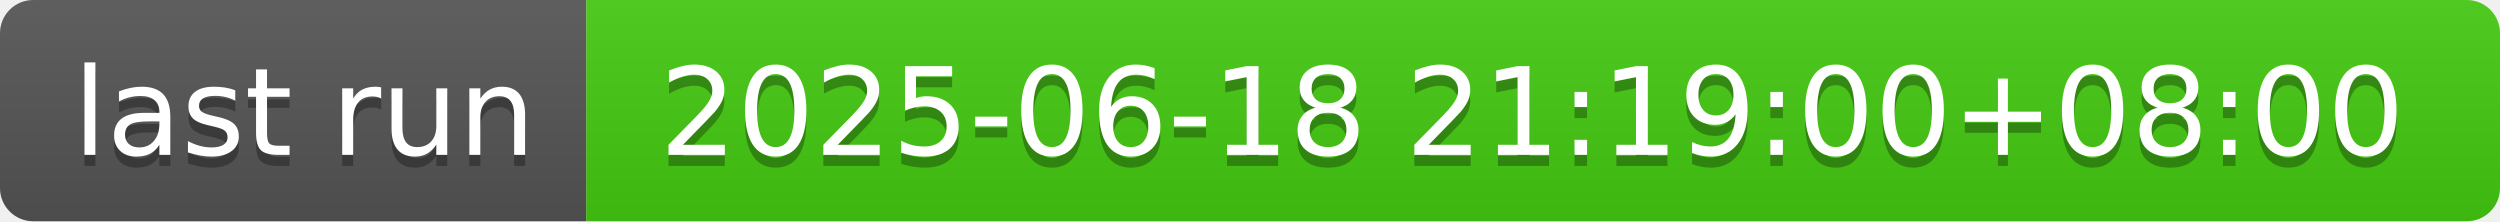
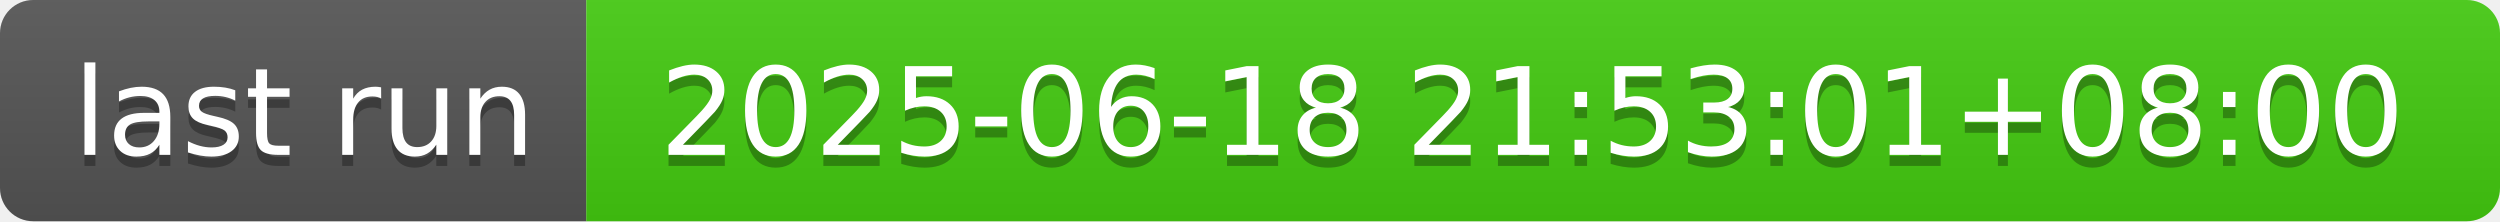
- <svg xmlns="http://www.w3.org/2000/svg" width="226" height="20" role="img" aria-label="last run: 2025-06-18 21:19:00+08:00">
+ <svg xmlns="http://www.w3.org/2000/svg" width="226" height="20" role="img" aria-label="last run: 2025-06-18 21:53:01+08:00">
  <linearGradient id="s" x2="0" y2="100%">
    <stop offset="0" stop-color="#bbb" stop-opacity=".1" />
    <stop offset="1" stop-opacity=".1" />
  </linearGradient>
  <clipPath id="r">
    <rect width="226" height="20" rx="3" fill="#fff" />
  </clipPath>
  <g clip-path="url(#r)">
    <rect width="53" height="20" fill="#555" />
    <rect x="53" width="173" height="20" fill="#4c1" />
    <rect width="226" height="20" fill="url(#s)" />
  </g>
  <g fill="#fff" text-anchor="middle" font-family="Verdana,Geneva,DejaVu Sans,sans-serif" text-rendering="geometricPrecision" font-size="110">
    <text aria-hidden="true" x="275" y="150" fill="#010101" fill-opacity=".3" transform="scale(.1)" textLength="430">last run</text>
    <text x="275" y="140" transform="scale(.1)" fill="#fff" textLength="430">last run</text>
-     <text aria-hidden="true" x="1385" y="150" fill="#010101" fill-opacity=".3" transform="scale(.1)" textLength="1630">2025-06-18 21:19:00+08:00</text>
-     <text x="1385" y="140" transform="scale(.1)" fill="#fff" textLength="1630">2025-06-18 21:19:00+08:00</text>
+     <text aria-hidden="true" x="1385" y="150" fill="#010101" fill-opacity=".3" transform="scale(.1)" textLength="1630">2025-06-18 21:53:01+08:00</text>
+     <text x="1385" y="140" transform="scale(.1)" fill="#fff" textLength="1630">2025-06-18 21:53:01+08:00</text>
  </g>
</svg>
